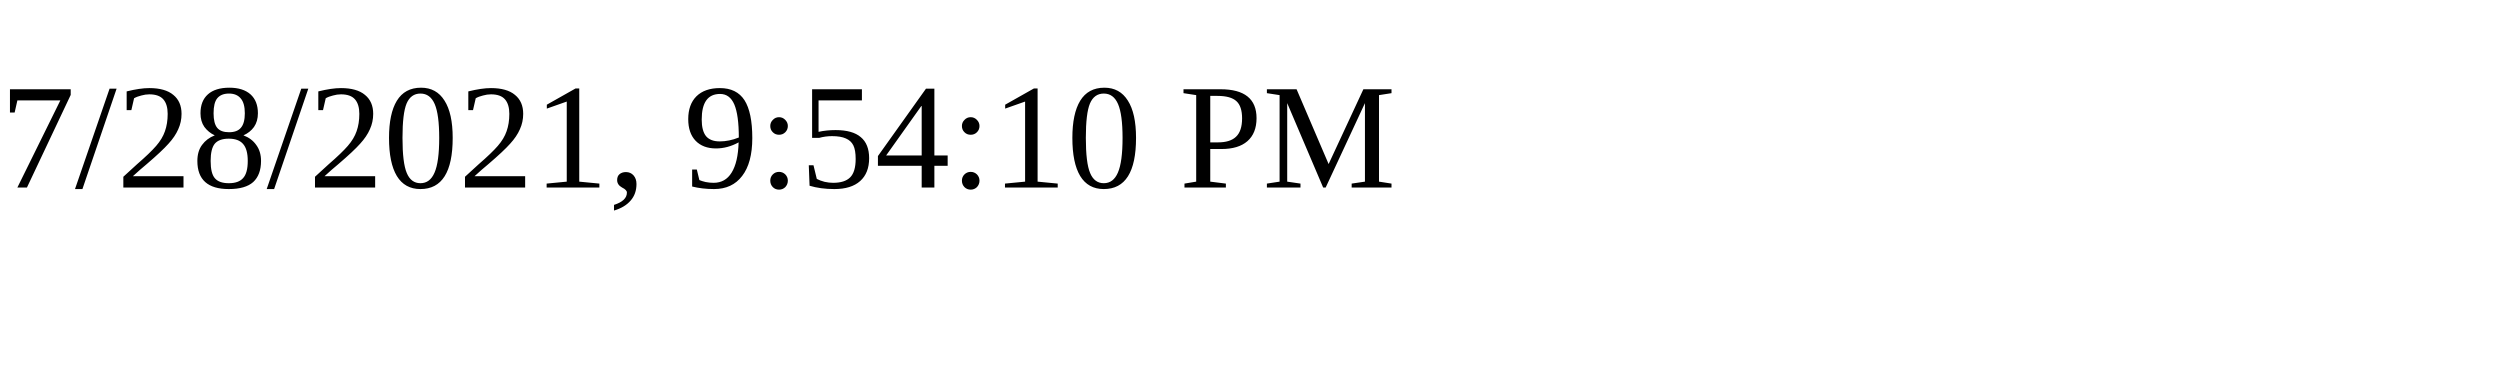
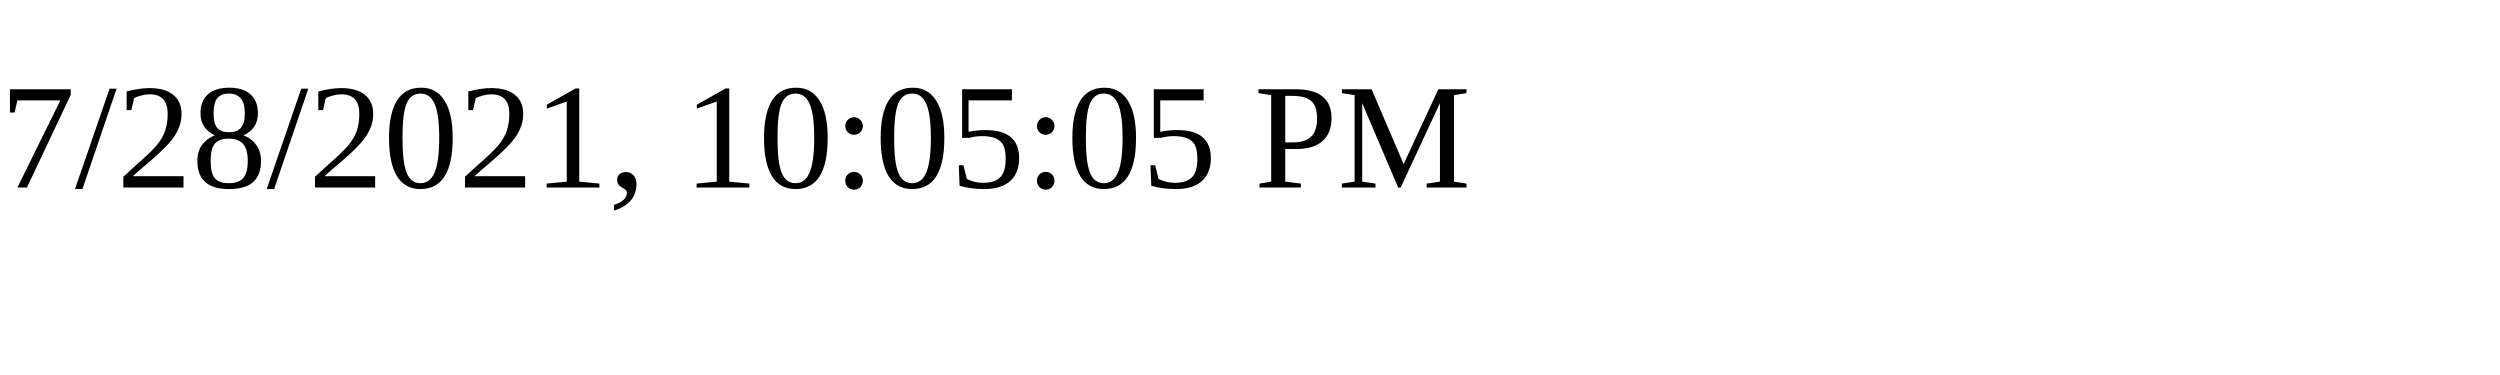
<svg xmlns="http://www.w3.org/2000/svg" height="30" width="200">
-   <text x="0" y="15">7/28/2021, 9:54:10 PM</text>
+   <text x="0" y="15">7/28/2021, 10:05:05 PM</text>
</svg>
